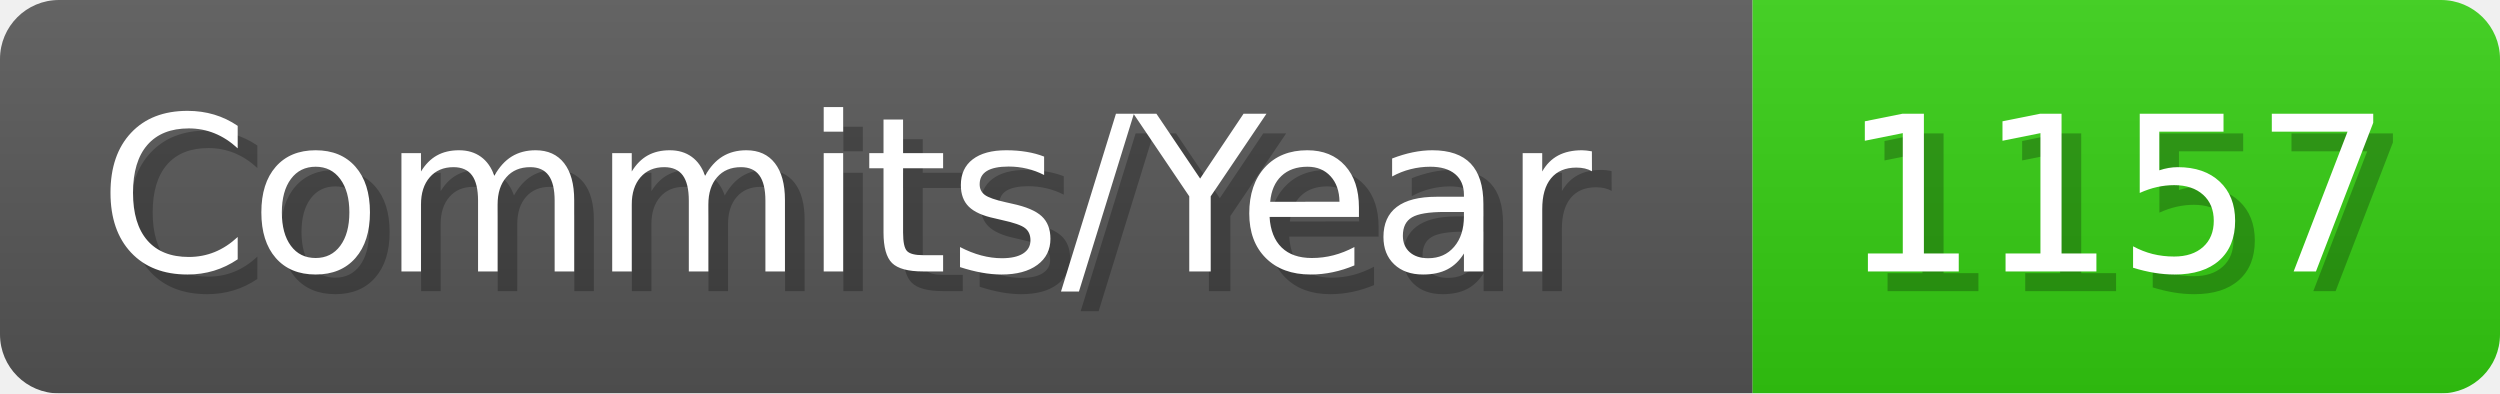
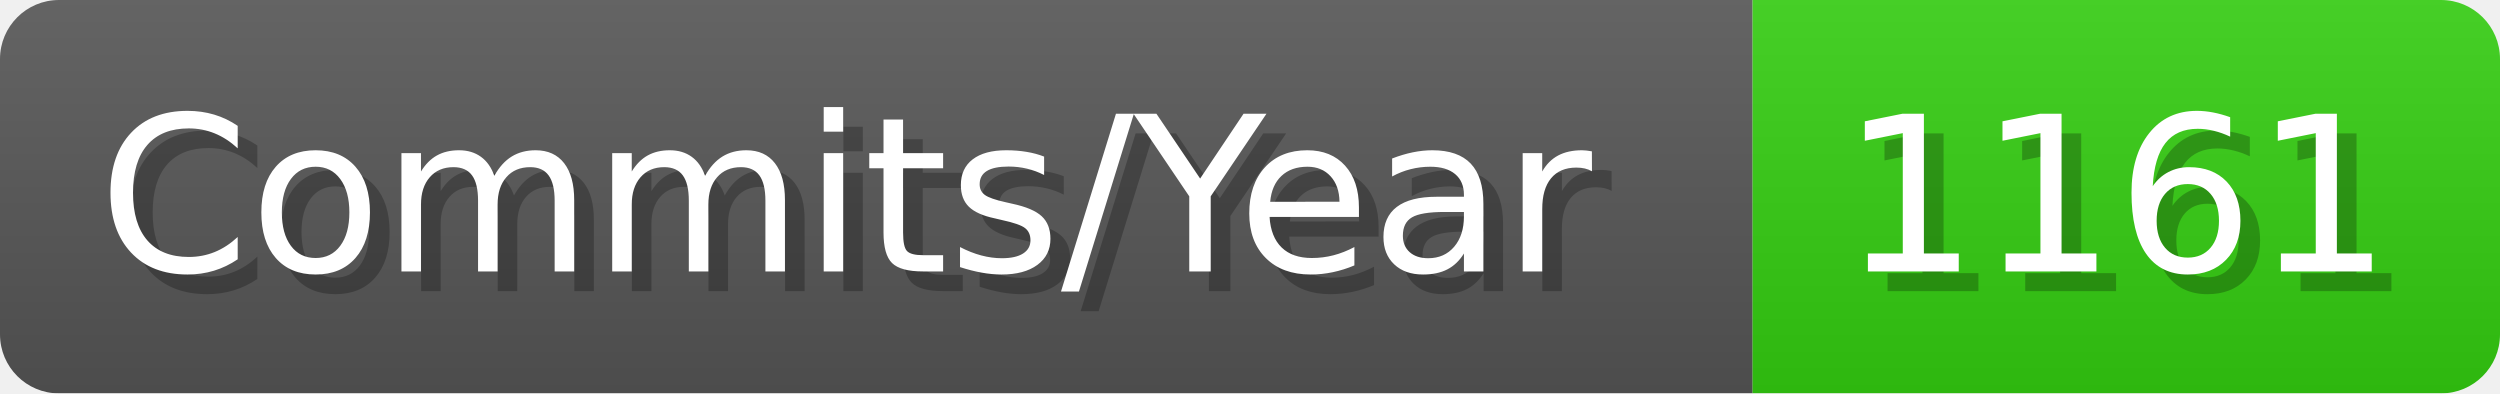
- <svg xmlns="http://www.w3.org/2000/svg" width="127.1" height="20" viewBox="0 0 1271 200" role="img" aria-label="Commits/Year: 1157">
+ <svg xmlns="http://www.w3.org/2000/svg" width="127.1" height="20" viewBox="0 0 1271 200" role="img" aria-label="Commits/Year: 1161">
  <linearGradient id="aUPdi" x2="0" y2="100%">
    <stop offset="0" stop-opacity=".1" stop-color="#EEE" />
    <stop offset="1" stop-opacity=".1" />
  </linearGradient>
  <mask id="WfAiQ">
    <rect width="1271" height="200" rx="30" fill="#FFF" />
  </mask>
  <g mask="url(#WfAiQ)">
    <rect width="891" height="200" fill="#555" />
    <rect width="380" height="200" fill="#3C1" x="891" />
    <rect width="1271" height="200" fill="url(#aUPdi)" />
  </g>
  <g aria-hidden="true" fill="#fff" text-anchor="start" font-family="Verdana,DejaVu Sans,sans-serif" font-size="110">
    <text x="60" y="148" textLength="791" fill="#000" opacity="0.25">Commits/Year</text>
    <text x="50" y="138" textLength="791">Commits/Year</text>
-     <text x="946" y="148" textLength="280" fill="#000" opacity="0.25">1157</text>
-     <text x="936" y="138" textLength="280">1157</text>
+     <text x="946" y="148" textLength="280" fill="#000" opacity="0.25">1161</text>
+     <text x="936" y="138" textLength="280">1161</text>
  </g>
</svg>
